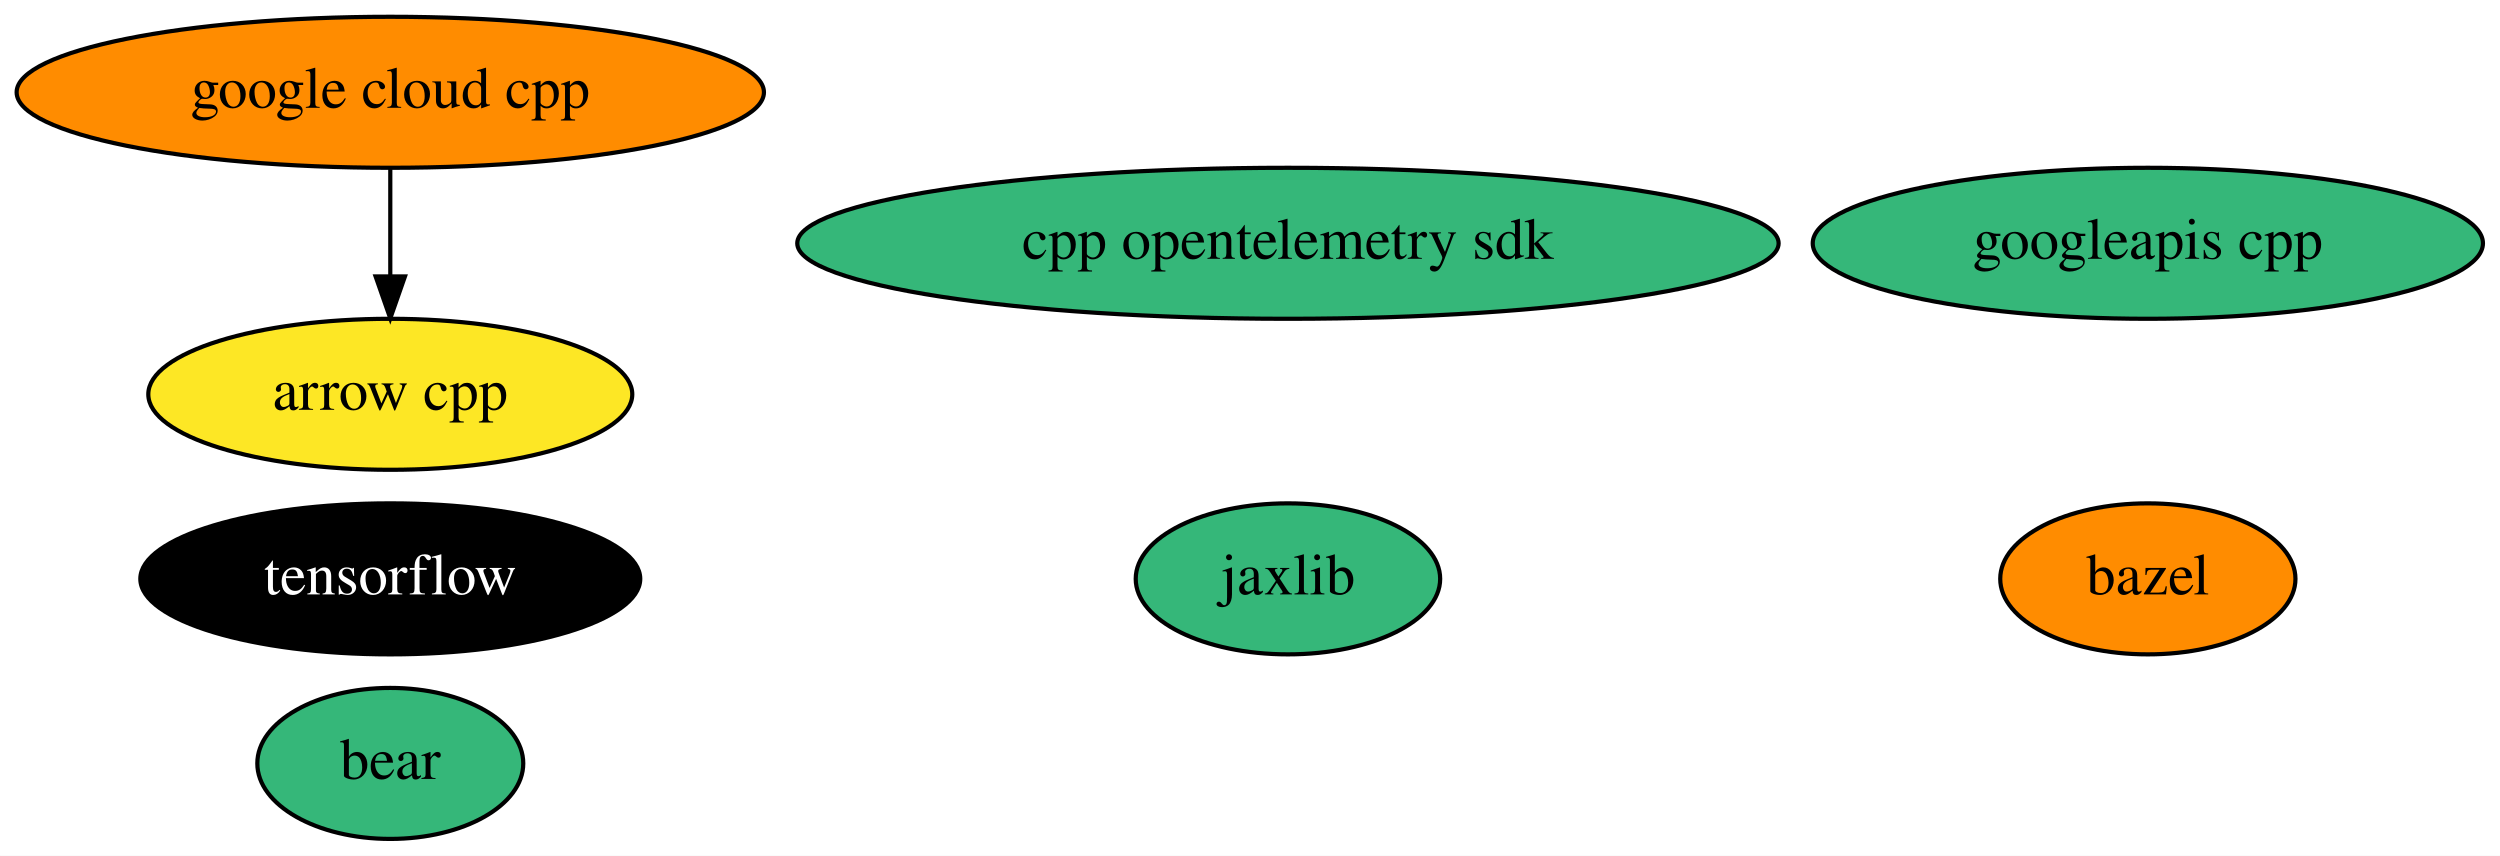
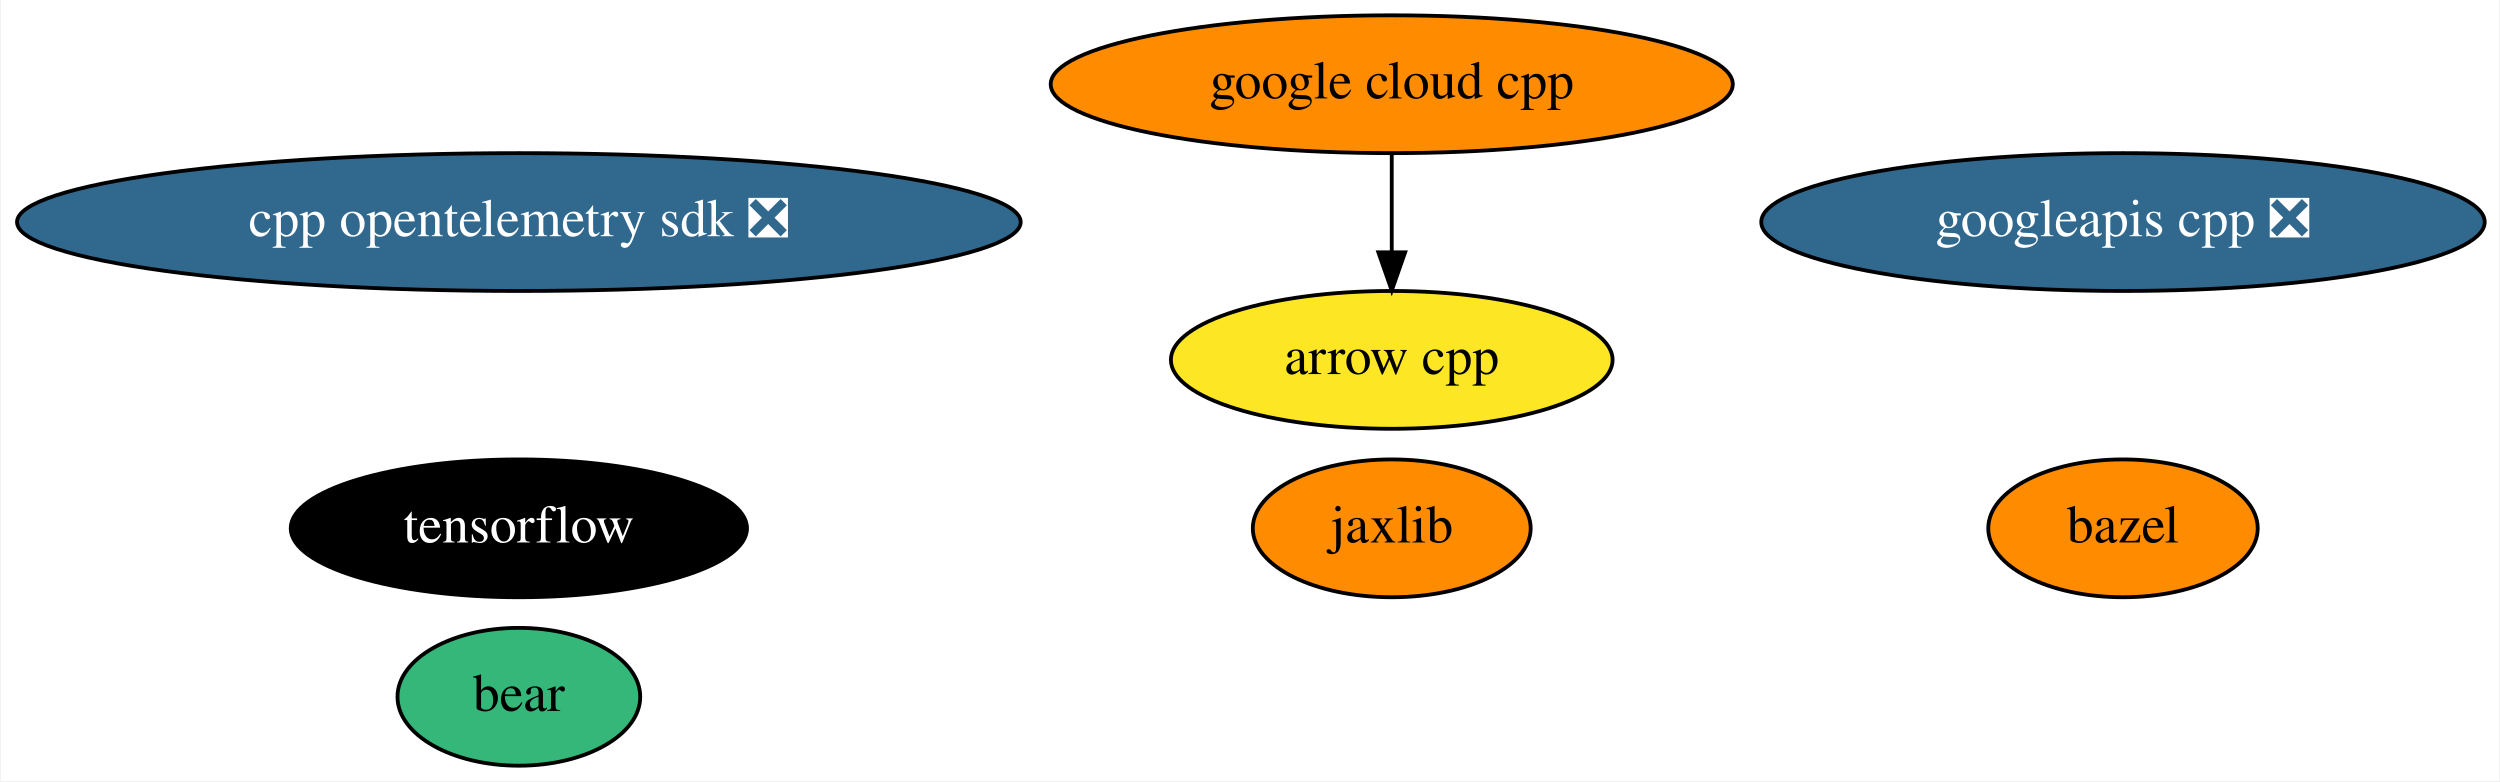
- <svg xmlns="http://www.w3.org/2000/svg" xmlns:xlink="http://www.w3.org/1999/xlink" width="596pt" height="204pt" viewBox="0.00 0.00 595.99 204.00">
+ <svg xmlns="http://www.w3.org/2000/svg" xmlns:xlink="http://www.w3.org/1999/xlink" width="653pt" height="204pt" viewBox="0.00 0.00 652.53 204.00">
  <g id="graph0" class="graph" transform="scale(1 1) rotate(0) translate(4 200)">
-     <polygon fill="white" stroke="transparent" points="-4,4 -4,-200 591.99,-200 591.99,4 -4,4" />
+     <polygon fill="white" stroke="transparent" points="-4,4 -4,-200 648.53,-200 648.53,4 -4,4" />
    <g id="node1" class="node">
      <g id="a_node1">
        <a xlink:href="https://github.com/conda-forge/arrow-cpp-feedstock" xlink:title="arrow cpp">
-           <ellipse fill="#fde725" stroke="black" cx="89.04" cy="-106" rx="57.69" ry="18" />
-           <text text-anchor="middle" x="89.04" y="-102.3" font-family="Times,serif" font-size="14.00">arrow cpp</text>
+           <ellipse fill="#fde725" stroke="black" cx="359.29" cy="-106" rx="57.69" ry="18" />
+           <text text-anchor="middle" x="359.29" y="-102.3" font-family="Times,serif" font-size="14.00">arrow cpp</text>
        </a>
      </g>
    </g>
    <g id="node2" class="node">
      <g id="a_node2">
        <a xlink:href="https://github.com/conda-forge/bazel-feedstock" xlink:title="bazel">
-           <ellipse fill="#ff8c00" stroke="black" cx="508.04" cy="-62" rx="35.19" ry="18" />
-           <text text-anchor="middle" x="508.04" y="-58.3" font-family="Times,serif" font-size="14.00">bazel</text>
+           <ellipse fill="#ff8c00" stroke="black" cx="550.29" cy="-62" rx="35.19" ry="18" />
+           <text text-anchor="middle" x="550.29" y="-58.3" font-family="Times,serif" font-size="14.00">bazel</text>
        </a>
      </g>
    </g>
    <g id="node3" class="node">
      <g id="a_node3">
        <a xlink:href="https://github.com/conda-forge/tensorflow-feedstock" xlink:title="tensorflow">
-           <ellipse fill="#000000" stroke="black" cx="89.04" cy="-62" rx="59.59" ry="18" />
-           <text text-anchor="middle" x="89.04" y="-58.3" font-family="Times,serif" font-size="14.00" fill="white">tensorflow</text>
+           <ellipse fill="#000000" stroke="black" cx="131.29" cy="-62" rx="59.59" ry="18" />
+           <text text-anchor="middle" x="131.29" y="-58.3" font-family="Times,serif" font-size="14.00" fill="white">tensorflow</text>
        </a>
      </g>
    </g>
    <g id="node4" class="node">
      <g id="a_node4">
        <a xlink:href="https://github.com/conda-forge/jaxlib-feedstock" xlink:title="jaxlib">
-           <ellipse fill="#35b779" stroke="black" cx="303.04" cy="-62" rx="36.29" ry="18" />
-           <text text-anchor="middle" x="303.04" y="-58.3" font-family="Times,serif" font-size="14.00">jaxlib</text>
+           <ellipse fill="#ff8c00" stroke="black" cx="359.29" cy="-62" rx="36.29" ry="18" />
+           <text text-anchor="middle" x="359.29" y="-58.3" font-family="Times,serif" font-size="14.00">jaxlib</text>
        </a>
      </g>
    </g>
    <g id="node5" class="node">
      <g id="a_node5">
        <a xlink:href="https://github.com/conda-forge/google-cloud-cpp-feedstock" xlink:title="google cloud cpp">
-           <ellipse fill="#ff8c00" stroke="black" cx="89.04" cy="-178" rx="89.08" ry="18" />
-           <text text-anchor="middle" x="89.04" y="-174.3" font-family="Times,serif" font-size="14.00">google cloud cpp</text>
+           <ellipse fill="#ff8c00" stroke="black" cx="359.29" cy="-178" rx="89.08" ry="18" />
+           <text text-anchor="middle" x="359.29" y="-174.3" font-family="Times,serif" font-size="14.00">google cloud cpp</text>
        </a>
      </g>
    </g>
    <g id="edge1" class="edge">
-       <path fill="none" stroke="black" d="M89.04,-159.7C89.04,-151.98 89.04,-142.71 89.04,-134.11" />
-       <polygon fill="black" stroke="black" points="92.54,-134.1 89.04,-124.1 85.54,-134.1 92.54,-134.1" />
+       <path fill="none" stroke="black" d="M359.29,-159.7C359.29,-151.98 359.29,-142.71 359.29,-134.11" />
+       <polygon fill="black" stroke="black" points="362.79,-134.1 359.29,-124.1 355.79,-134.1 362.79,-134.1" />
    </g>
    <g id="node6" class="node">
      <g id="a_node6">
-         <a xlink:href="https://github.com/conda-forge/googleapis-cpp-feedstock" xlink:title="googleapis cpp">
-           <ellipse fill="#35b779" stroke="black" cx="508.04" cy="-142" rx="79.89" ry="18" />
-           <text text-anchor="middle" x="508.04" y="-138.3" font-family="Times,serif" font-size="14.00">googleapis cpp</text>
+         <a xlink:href="https://github.com/conda-forge/googleapis-cpp-feedstock/pull/31" xlink:title="googleapis cpp ❎">
+           <ellipse fill="#31688e" stroke="black" cx="550.29" cy="-142" rx="94.48" ry="18" />
+           <text text-anchor="middle" x="550.29" y="-138.3" font-family="Times,serif" font-size="14.00" fill="white">googleapis cpp ❎</text>
        </a>
      </g>
    </g>
    <g id="node7" class="node">
      <g id="a_node7">
        <a xlink:href="https://github.com/conda-forge/bear-feedstock" xlink:title="bear">
-           <ellipse fill="#35b779" stroke="black" cx="89.04" cy="-18" rx="31.7" ry="18" />
-           <text text-anchor="middle" x="89.04" y="-14.3" font-family="Times,serif" font-size="14.00">bear</text>
+           <ellipse fill="#35b779" stroke="black" cx="131.29" cy="-18" rx="31.7" ry="18" />
+           <text text-anchor="middle" x="131.29" y="-14.3" font-family="Times,serif" font-size="14.00">bear</text>
        </a>
      </g>
    </g>
    <g id="node8" class="node">
      <g id="a_node8">
-         <a xlink:href="https://github.com/conda-forge/cpp-opentelemetry-sdk-feedstock" xlink:title="cpp opentelemetry sdk">
-           <ellipse fill="#35b779" stroke="black" cx="303.04" cy="-142" rx="116.98" ry="18" />
-           <text text-anchor="middle" x="303.04" y="-138.3" font-family="Times,serif" font-size="14.00">cpp opentelemetry sdk</text>
+         <a xlink:href="https://github.com/conda-forge/cpp-opentelemetry-sdk-feedstock/pull/16" xlink:title="cpp opentelemetry sdk ❎">
+           <ellipse fill="#31688e" stroke="black" cx="131.29" cy="-142" rx="131.08" ry="18" />
+           <text text-anchor="middle" x="131.29" y="-138.3" font-family="Times,serif" font-size="14.00" fill="white">cpp opentelemetry sdk ❎</text>
        </a>
      </g>
    </g>
  </g>
</svg>
